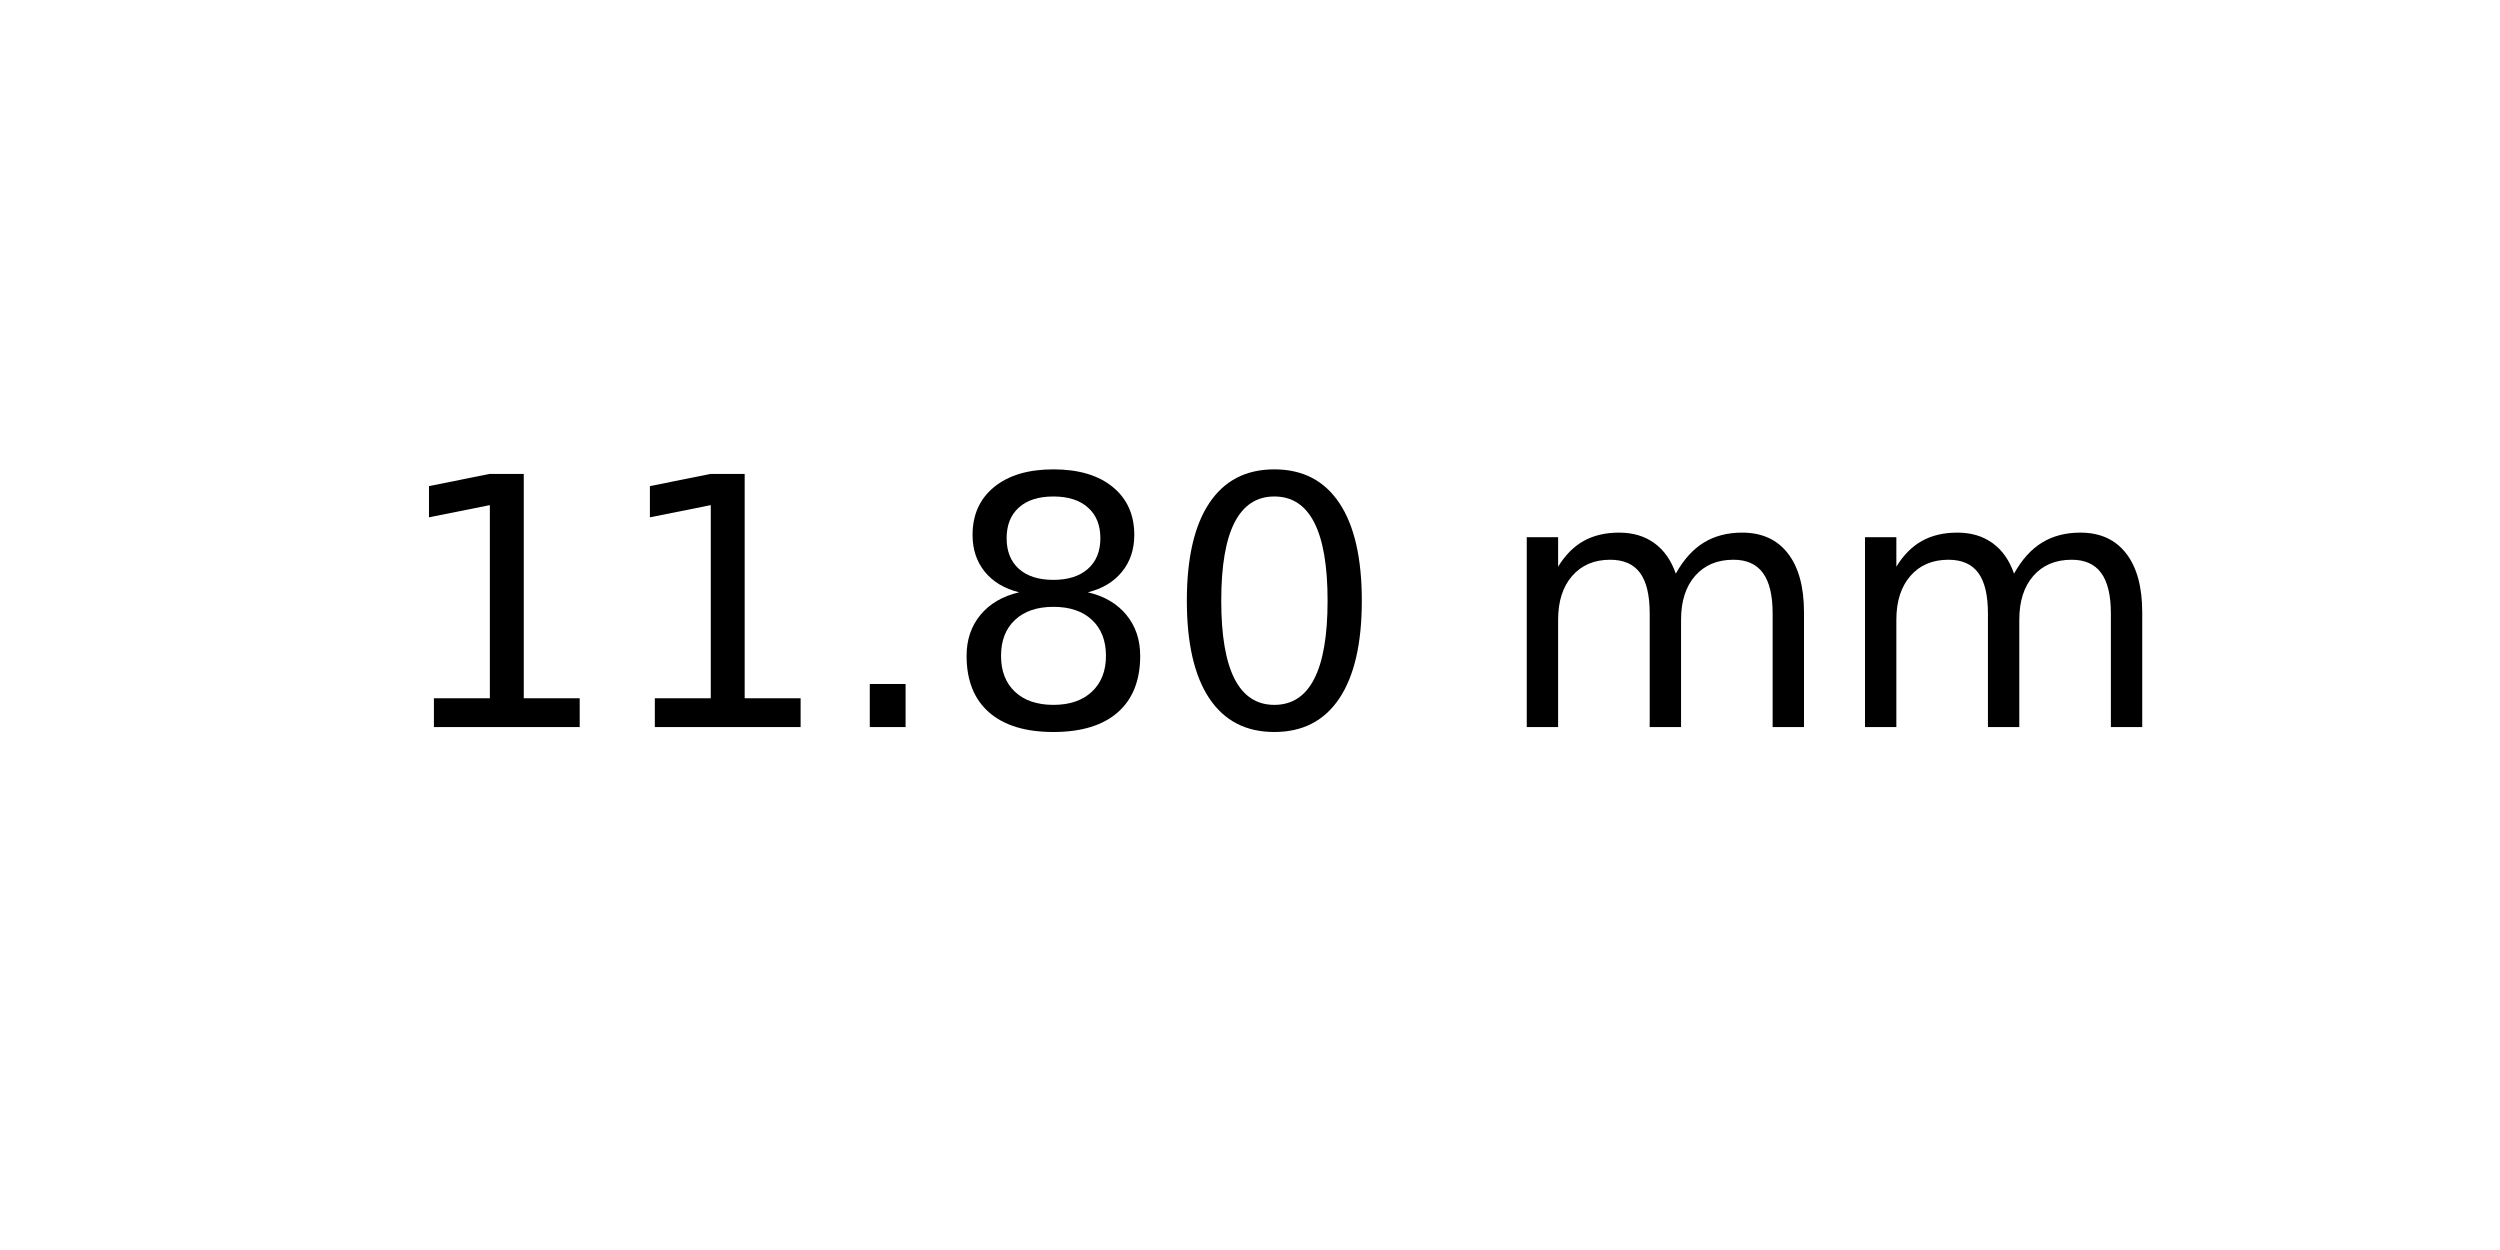
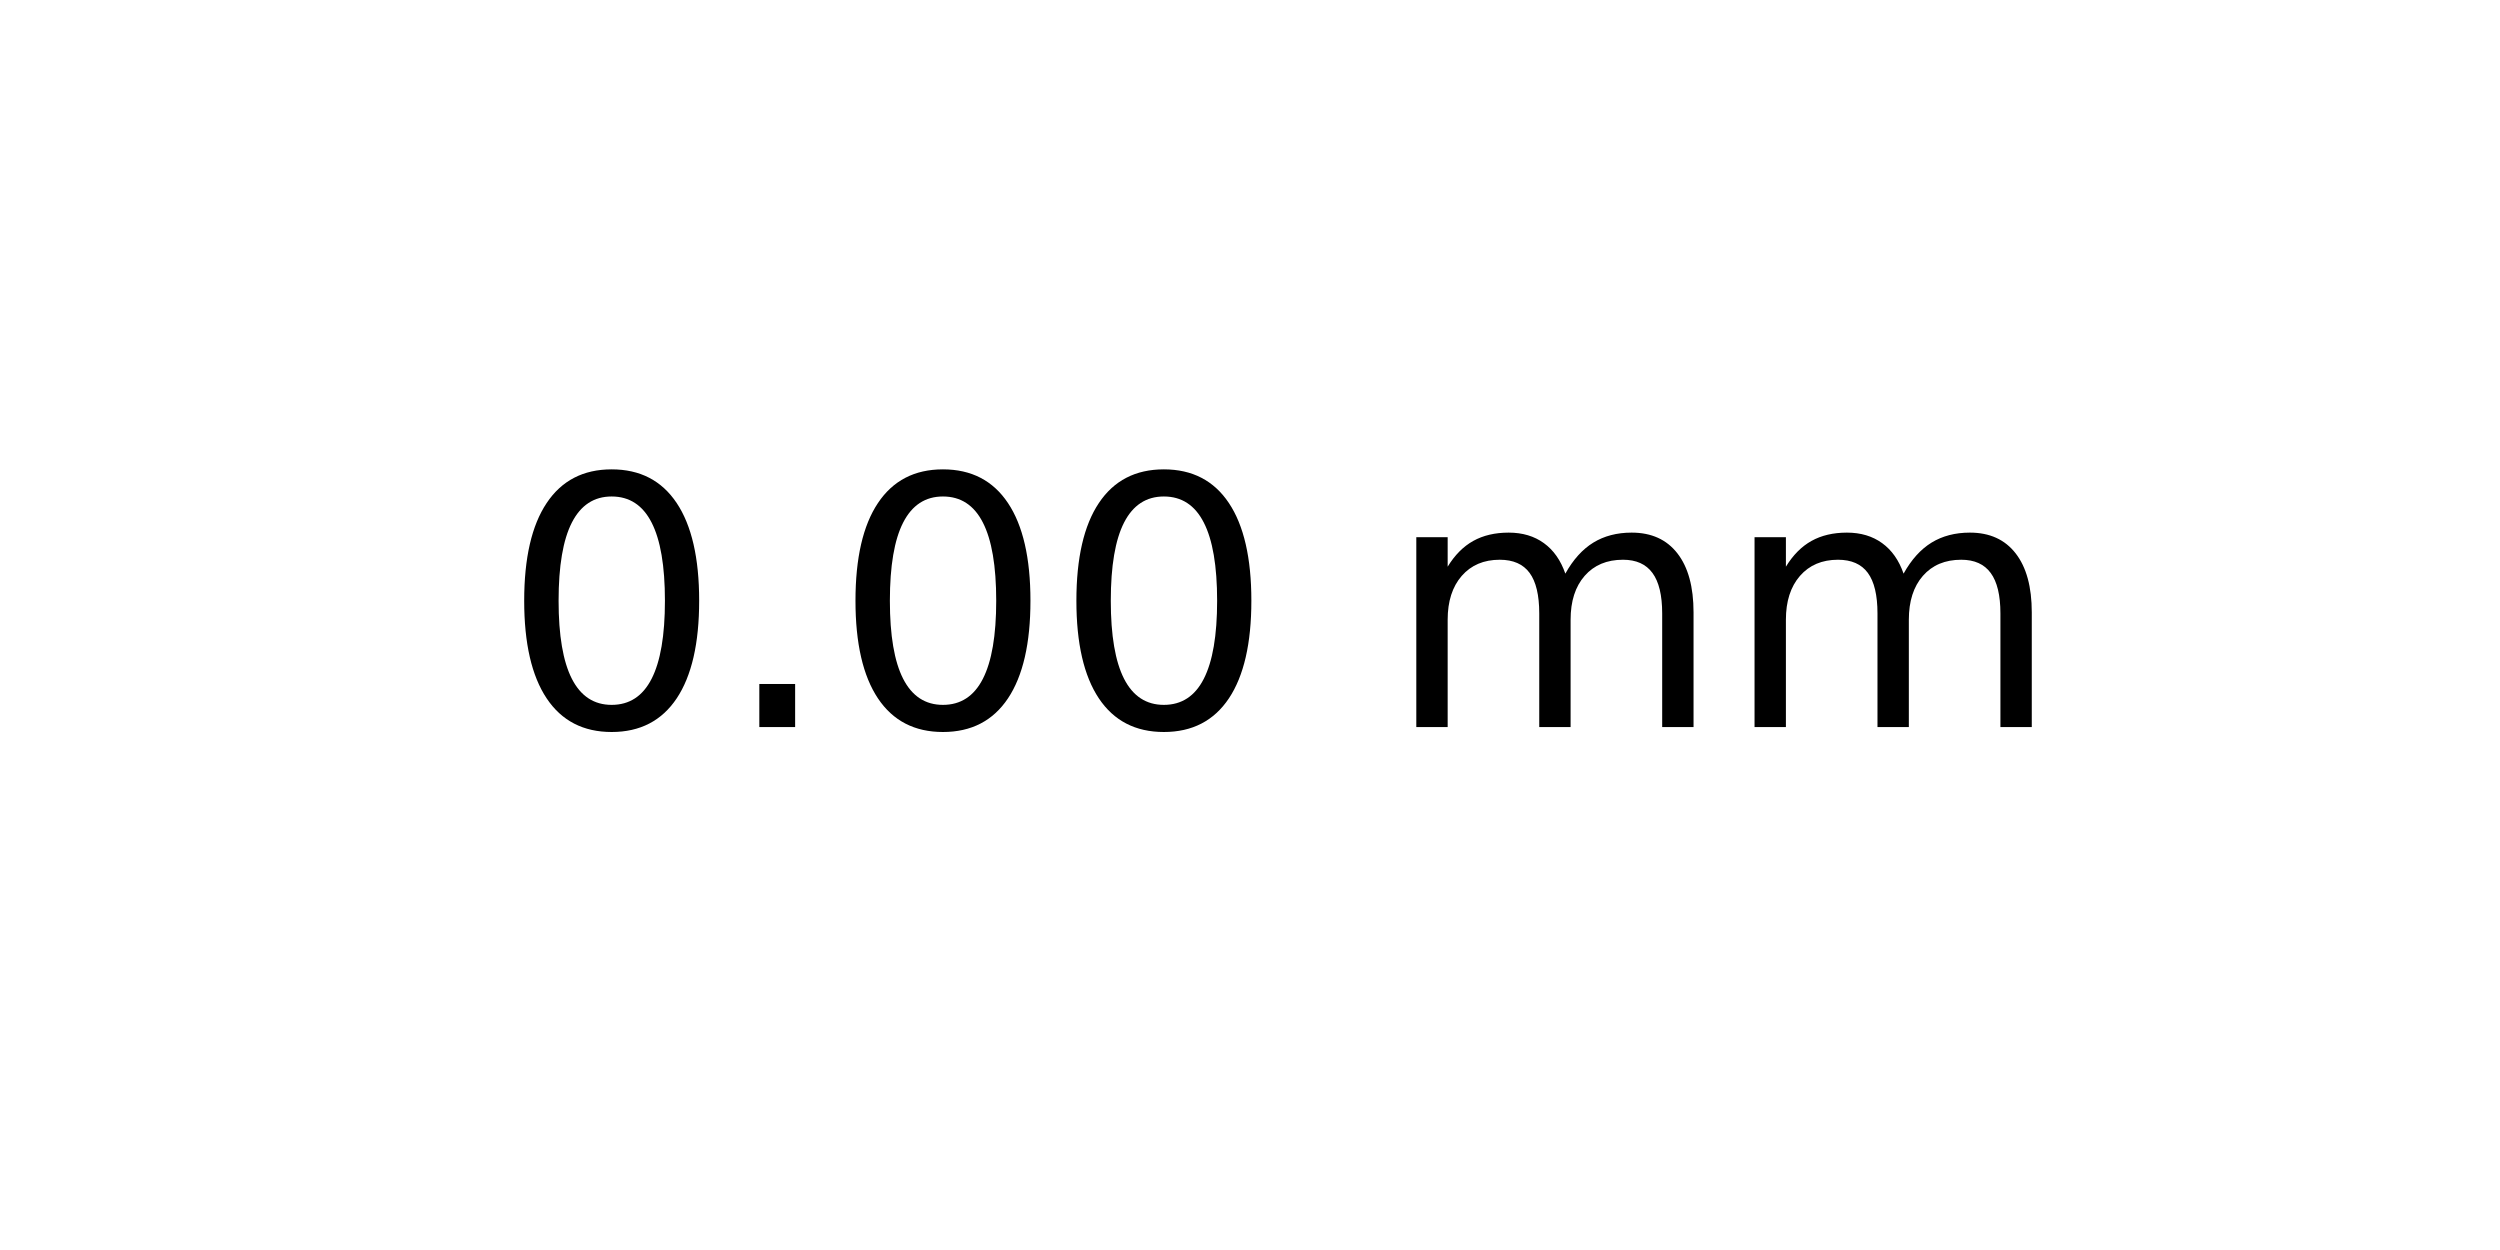
<svg xmlns="http://www.w3.org/2000/svg" xmlns:xlink="http://www.w3.org/1999/xlink" width="72pt" height="36pt" viewBox="0 0 72 36" version="1.1">
  <defs>
    <style type="text/css">*{stroke-linejoin: round; stroke-linecap: butt}</style>
  </defs>
  <g id="figure_1">
    <g id="axes_1">
      <g id="text_1">
-         <g transform="translate(11.25625 20.93937) scale(0.1 -0.1)">
+         <g transform="translate(14.4375 20.93937) scale(0.1 -0.1)">
          <defs>
-             <path id="DejaVuSans-31" d="M 794 531  L 1825 531  L 1825 4091  L 703 3866  L 703 4441  L 1819 4666  L 2450 4666  L 2450 531  L 3481 531  L 3481 0  L 794 0  L 794 531  z " transform="scale(0.015625)" />
+             <path id="DejaVuSans-30" d="M 2034 4250  Q 1547 4250 1301 3770  Q 1056 3291 1056 2328  Q 1056 1369 1301 889  Q 1547 409 2034 409  Q 2525 409 2770 889  Q 3016 1369 3016 2328  Q 3016 3291 2770 3770  Q 2525 4250 2034 4250  z M 2034 4750  Q 2819 4750 3233 4129  Q 3647 3509 3647 2328  Q 3647 1150 3233 529  Q 2819 -91 2034 -91  Q 1250 -91 836 529  Q 422 1150 422 2328  Q 422 3509 836 4129  Q 1250 4750 2034 4750  z " transform="scale(0.015625)" />
            <path id="DejaVuSans-2e" d="M 684 794  L 1344 794  L 1344 0  L 684 0  L 684 794  z " transform="scale(0.015625)" />
-             <path id="DejaVuSans-38" d="M 2034 2216  Q 1584 2216 1326 1975  Q 1069 1734 1069 1313  Q 1069 891 1326 650  Q 1584 409 2034 409  Q 2484 409 2743 651  Q 3003 894 3003 1313  Q 3003 1734 2745 1975  Q 2488 2216 2034 2216  z M 1403 2484  Q 997 2584 770 2862  Q 544 3141 544 3541  Q 544 4100 942 4425  Q 1341 4750 2034 4750  Q 2731 4750 3128 4425  Q 3525 4100 3525 3541  Q 3525 3141 3298 2862  Q 3072 2584 2669 2484  Q 3125 2378 3379 2068  Q 3634 1759 3634 1313  Q 3634 634 3220 271  Q 2806 -91 2034 -91  Q 1263 -91 848 271  Q 434 634 434 1313  Q 434 1759 690 2068  Q 947 2378 1403 2484  z M 1172 3481  Q 1172 3119 1398 2916  Q 1625 2713 2034 2713  Q 2441 2713 2670 2916  Q 2900 3119 2900 3481  Q 2900 3844 2670 4047  Q 2441 4250 2034 4250  Q 1625 4250 1398 4047  Q 1172 3844 1172 3481  z " transform="scale(0.015625)" />
-             <path id="DejaVuSans-30" d="M 2034 4250  Q 1547 4250 1301 3770  Q 1056 3291 1056 2328  Q 1056 1369 1301 889  Q 1547 409 2034 409  Q 2525 409 2770 889  Q 3016 1369 3016 2328  Q 3016 3291 2770 3770  Q 2525 4250 2034 4250  z M 2034 4750  Q 2819 4750 3233 4129  Q 3647 3509 3647 2328  Q 3647 1150 3233 529  Q 2819 -91 2034 -91  Q 1250 -91 836 529  Q 422 1150 422 2328  Q 422 3509 836 4129  Q 1250 4750 2034 4750  z " transform="scale(0.015625)" />
            <path id="DejaVuSans-20" transform="scale(0.015625)" />
            <path id="DejaVuSans-6d" d="M 3328 2828  Q 3544 3216 3844 3400  Q 4144 3584 4550 3584  Q 5097 3584 5394 3201  Q 5691 2819 5691 2113  L 5691 0  L 5113 0  L 5113 2094  Q 5113 2597 4934 2840  Q 4756 3084 4391 3084  Q 3944 3084 3684 2787  Q 3425 2491 3425 1978  L 3425 0  L 2847 0  L 2847 2094  Q 2847 2600 2669 2842  Q 2491 3084 2119 3084  Q 1678 3084 1418 2786  Q 1159 2488 1159 1978  L 1159 0  L 581 0  L 581 3500  L 1159 3500  L 1159 2956  Q 1356 3278 1631 3431  Q 1906 3584 2284 3584  Q 2666 3584 2933 3390  Q 3200 3197 3328 2828  z " transform="scale(0.015625)" />
          </defs>
-           <use xlink:href="#DejaVuSans-31" />
-           <use xlink:href="#DejaVuSans-31" x="63.623" />
-           <use xlink:href="#DejaVuSans-2e" x="127.246" />
-           <use xlink:href="#DejaVuSans-38" x="159.033" />
-           <use xlink:href="#DejaVuSans-30" x="222.656" />
-           <use xlink:href="#DejaVuSans-20" x="286.279" />
-           <use xlink:href="#DejaVuSans-6d" x="318.066" />
-           <use xlink:href="#DejaVuSans-6d" x="415.479" />
+           <use xlink:href="#DejaVuSans-30" />
+           <use xlink:href="#DejaVuSans-2e" x="63.623" />
+           <use xlink:href="#DejaVuSans-30" x="95.41" />
+           <use xlink:href="#DejaVuSans-30" x="159.033" />
+           <use xlink:href="#DejaVuSans-20" x="222.656" />
+           <use xlink:href="#DejaVuSans-6d" x="254.443" />
+           <use xlink:href="#DejaVuSans-6d" x="351.855" />
        </g>
      </g>
    </g>
  </g>
</svg>
